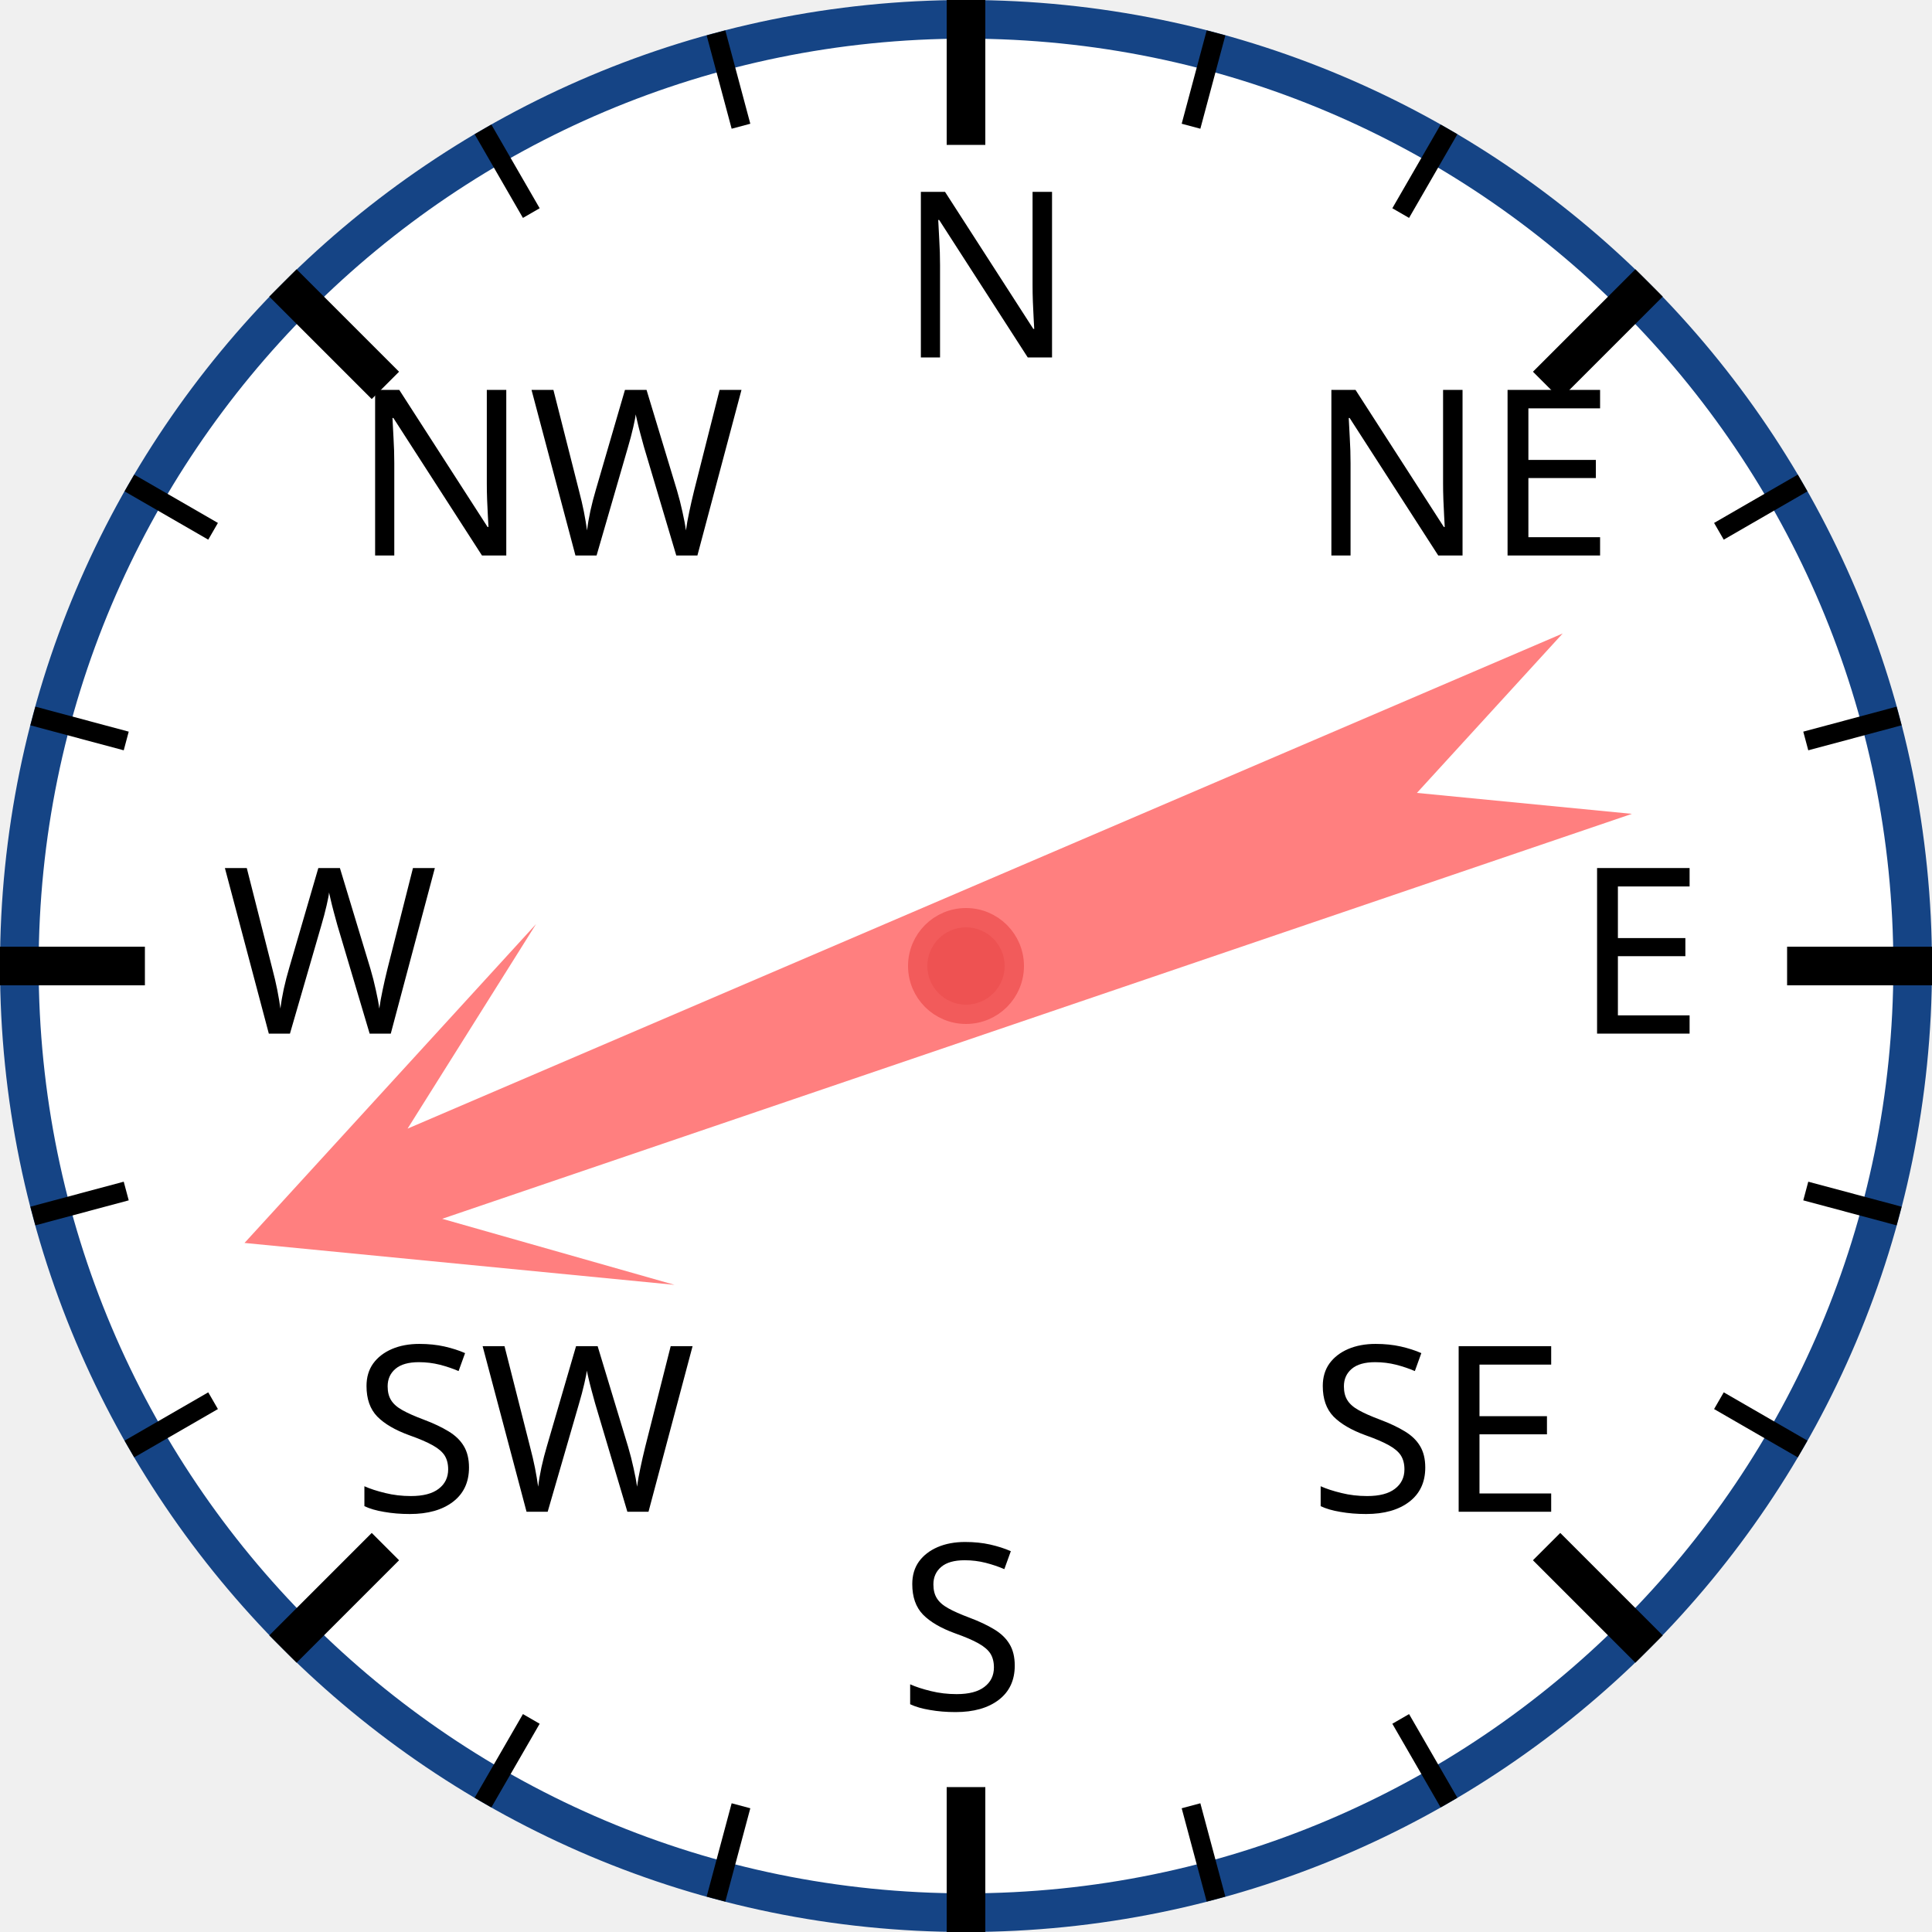
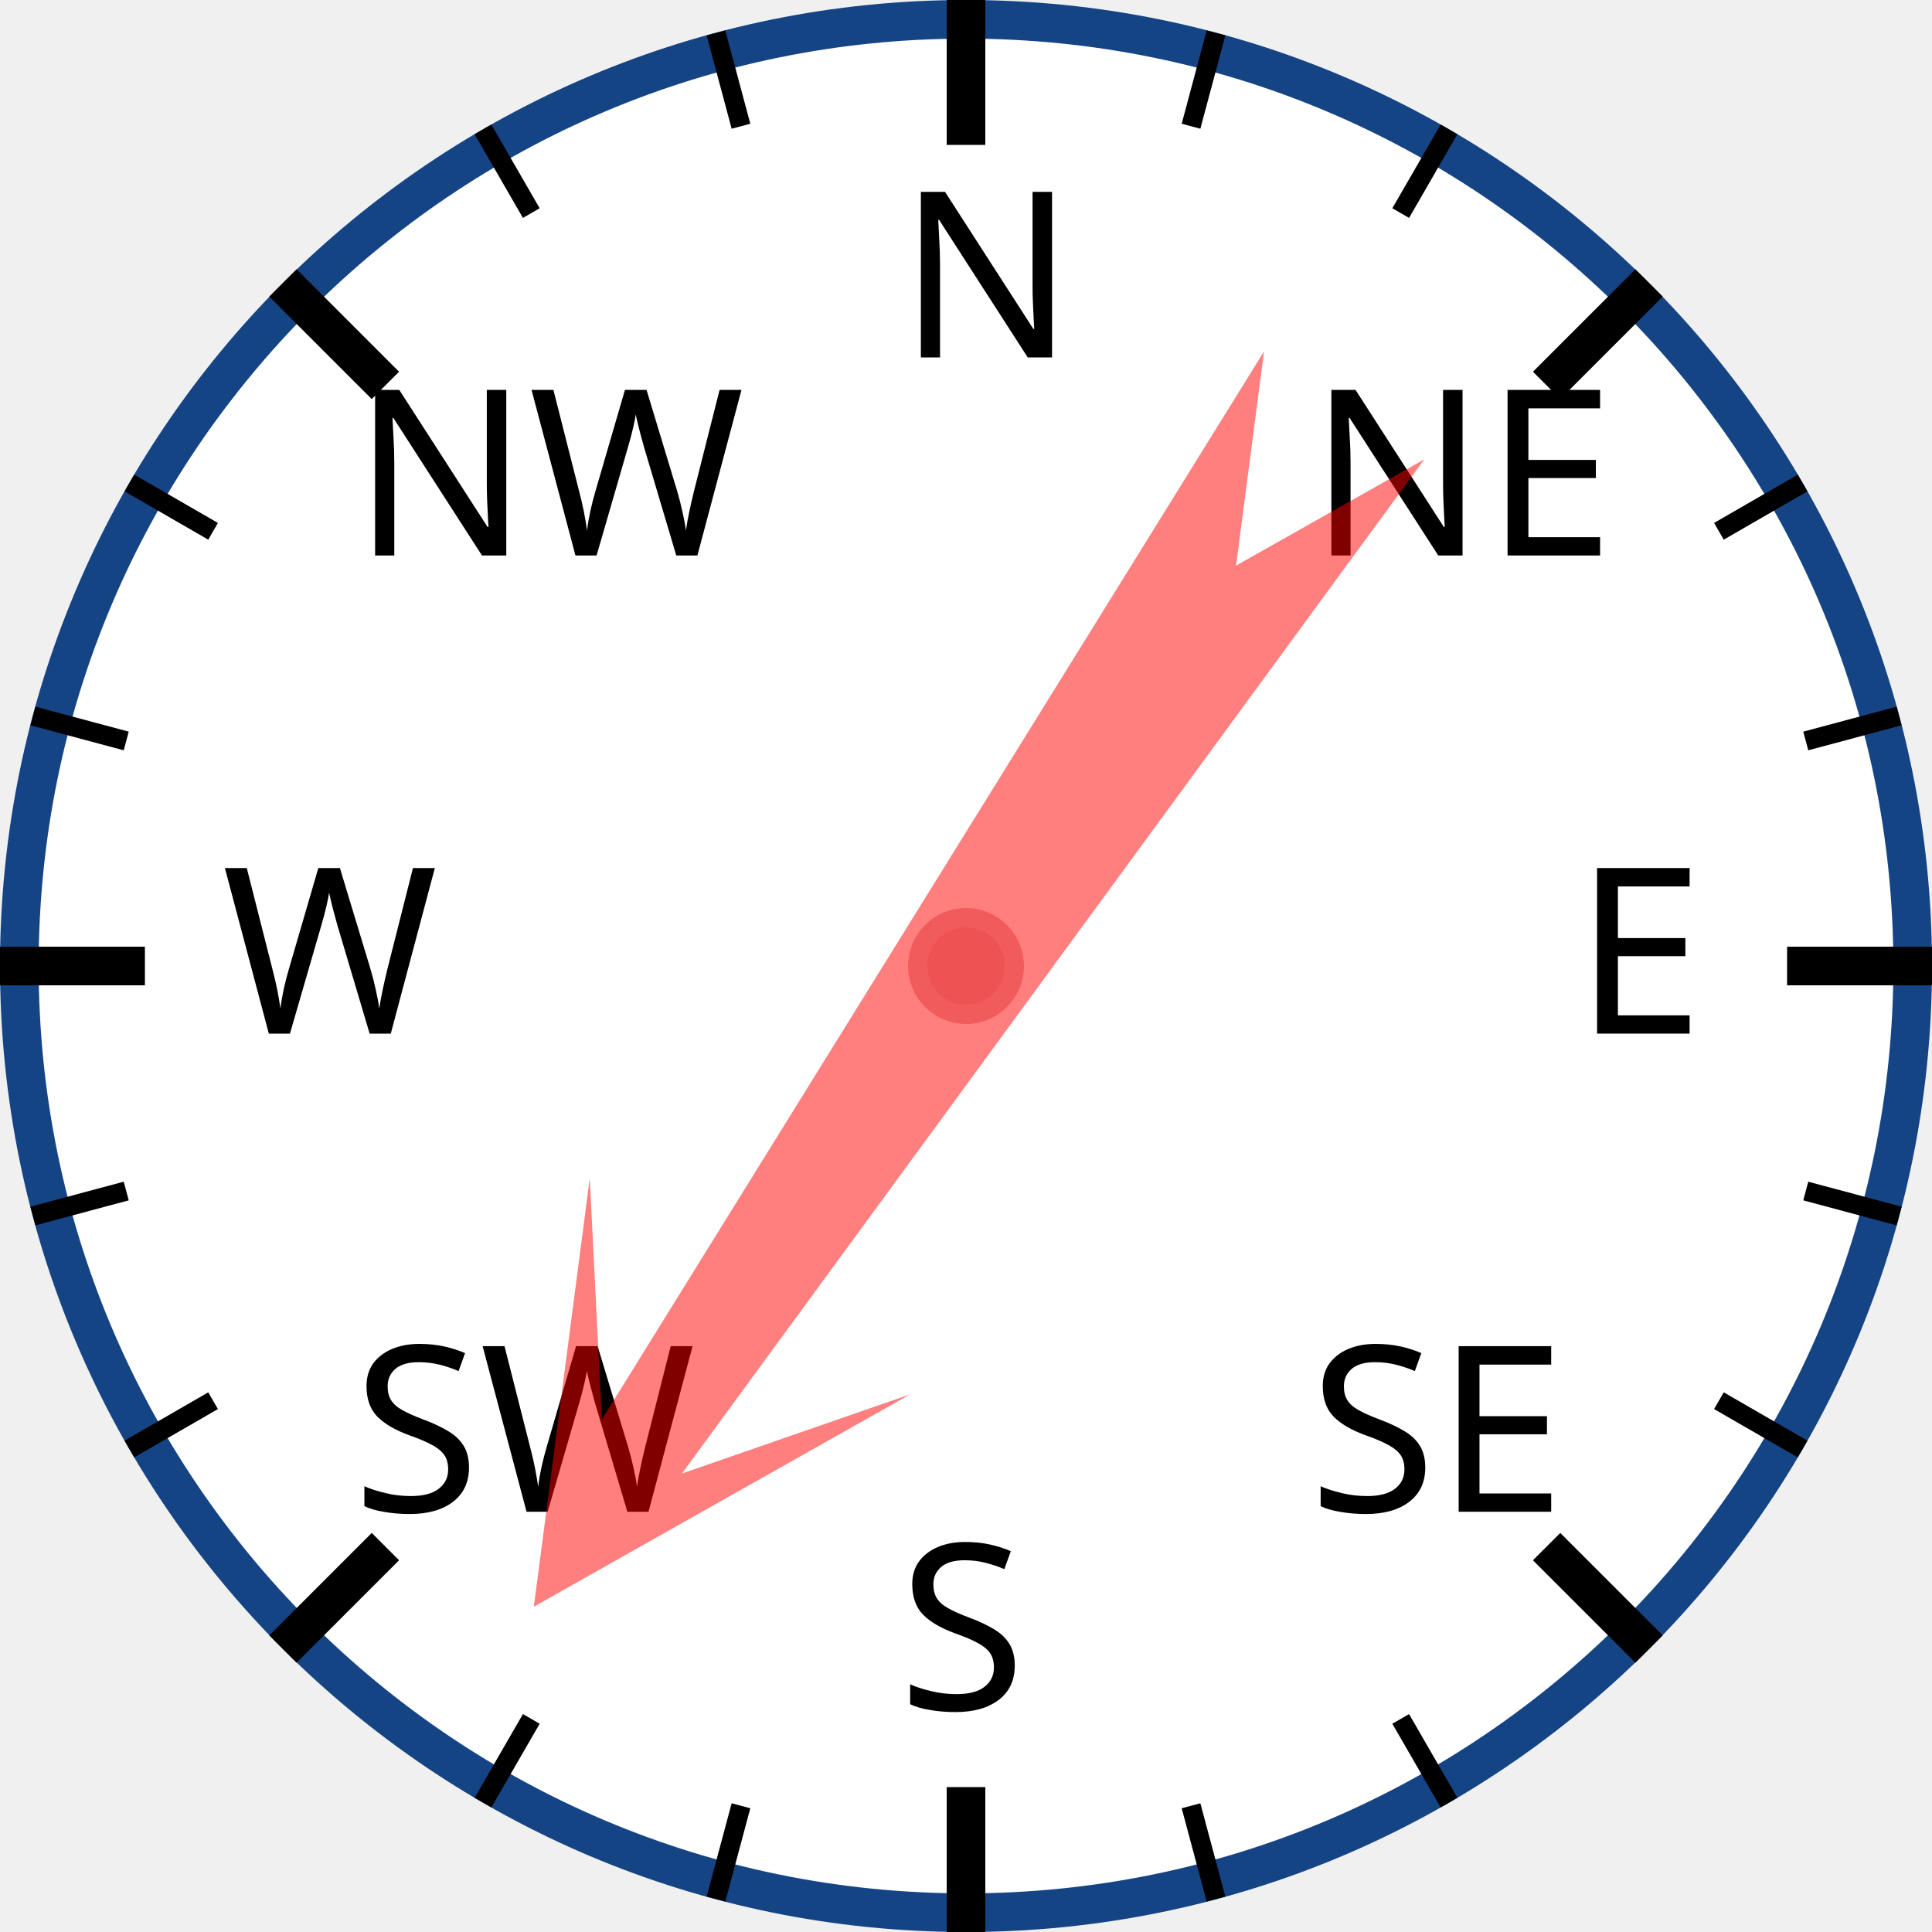
<svg xmlns="http://www.w3.org/2000/svg" width="120px" height="120px" viewBox="0 0 200 200">
  <circle cx="100" cy="100" r="98" style="fill: white; stroke: #154485; stroke-width: 4;" />
  <text x="93.0" y="37.0" style="font-family: sans-serif; font-size: 18pt;">N</text>
  <line x1="100.0" y1="0.0" x2="100.0" y2="15.0" style="stroke: black; stroke-width: 4;" />
  <line x1="74.118" y1="3.407" x2="76.706" y2="13.067" style="stroke: black; stroke-width: 2;" />
  <line x1="50" y1="13.397" x2="55" y2="22.058" style="stroke: black; stroke-width: 2;" />
  <text x="36.503" y="57.503" style="font-family: sans-serif; font-size: 18pt;">NW</text>
  <line x1="29.289" y1="29.289" x2="39.896" y2="39.896" style="stroke: black; stroke-width: 4;" />
  <line x1="13.397" y1="50" x2="22.058" y2="55" style="stroke: black; stroke-width: 2;" />
  <line x1="3.407" y1="74.118" x2="13.067" y2="76.706" style="stroke: black; stroke-width: 2;" />
  <text x="23.0" y="107.0" style="font-family: sans-serif; font-size: 18pt;">W</text>
  <line x1="0.0" y1="100.0" x2="15.0" y2="100.0" style="stroke: black; stroke-width: 4;" />
  <line x1="3.407" y1="125.882" x2="13.067" y2="123.294" style="stroke: black; stroke-width: 2;" />
  <line x1="13.397" y1="150" x2="22.058" y2="145" style="stroke: black; stroke-width: 2;" />
  <text x="36.503" y="156.497" style="font-family: sans-serif; font-size: 18pt;">SW</text>
  <line x1="29.289" y1="170.711" x2="39.896" y2="160.104" style="stroke: black; stroke-width: 4;" />
  <line x1="50" y1="186.603" x2="55" y2="177.942" style="stroke: black; stroke-width: 2;" />
  <line x1="74.118" y1="196.593" x2="76.706" y2="186.933" style="stroke: black; stroke-width: 2;" />
  <text x="93" y="177.0" style="font-family: sans-serif; font-size: 18pt;">S</text>
  <line x1="100" y1="200.0" x2="100" y2="185.0" style="stroke: black; stroke-width: 4;" />
  <line x1="125.882" y1="196.593" x2="123.294" y2="186.933" style="stroke: black; stroke-width: 2;" />
  <line x1="150.0" y1="186.603" x2="145.0" y2="177.942" style="stroke: black; stroke-width: 2;" />
  <text x="135.497" y="156.497" style="font-family: sans-serif; font-size: 18pt;">SE</text>
  <line x1="170.711" y1="170.711" x2="160.104" y2="160.104" style="stroke: black; stroke-width: 4;" />
  <line x1="186.603" y1="150" x2="177.942" y2="145" style="stroke: black; stroke-width: 2;" />
  <line x1="196.593" y1="125.882" x2="186.933" y2="123.294" style="stroke: black; stroke-width: 2;" />
  <text x="163.0" y="107" style="font-family: sans-serif; font-size: 18pt;">E</text>
  <line x1="200.0" y1="100" x2="185.0" y2="100" style="stroke: black; stroke-width: 4;" />
  <line x1="196.593" y1="74.118" x2="186.933" y2="76.706" style="stroke: black; stroke-width: 2;" />
  <line x1="186.603" y1="50" x2="177.942" y2="55" style="stroke: black; stroke-width: 2;" />
  <text x="135.497" y="57.503" style="font-family: sans-serif; font-size: 18pt;">NE</text>
  <line x1="170.711" y1="29.289" x2="160.104" y2="39.896" style="stroke: black; stroke-width: 4;" />
  <line x1="150" y1="13.397" x2="145" y2="22.058" style="stroke: black; stroke-width: 2;" />
  <line x1="125.882" y1="3.407" x2="123.294" y2="13.067" style="stroke: black; stroke-width: 2;" />
-   <polygon points="100 20 120 60 105 40 110 170 100 150 90 170 95 40 80 60" style="fill: red; fill-opacity: 0.5;" transform="rotate(249,100,100)" />
+   <polygon points="100 20 120 60 105 40 110 170 100 150 90 170 95 40 80 60" style="fill: red; fill-opacity: 0.5;" transform="rotate(214,100,100)" />
  <circle cx="100" cy="100" r="5" style="fill: #EE5252; stroke: #F25B5B; stroke-width: 2;" />
</svg>
